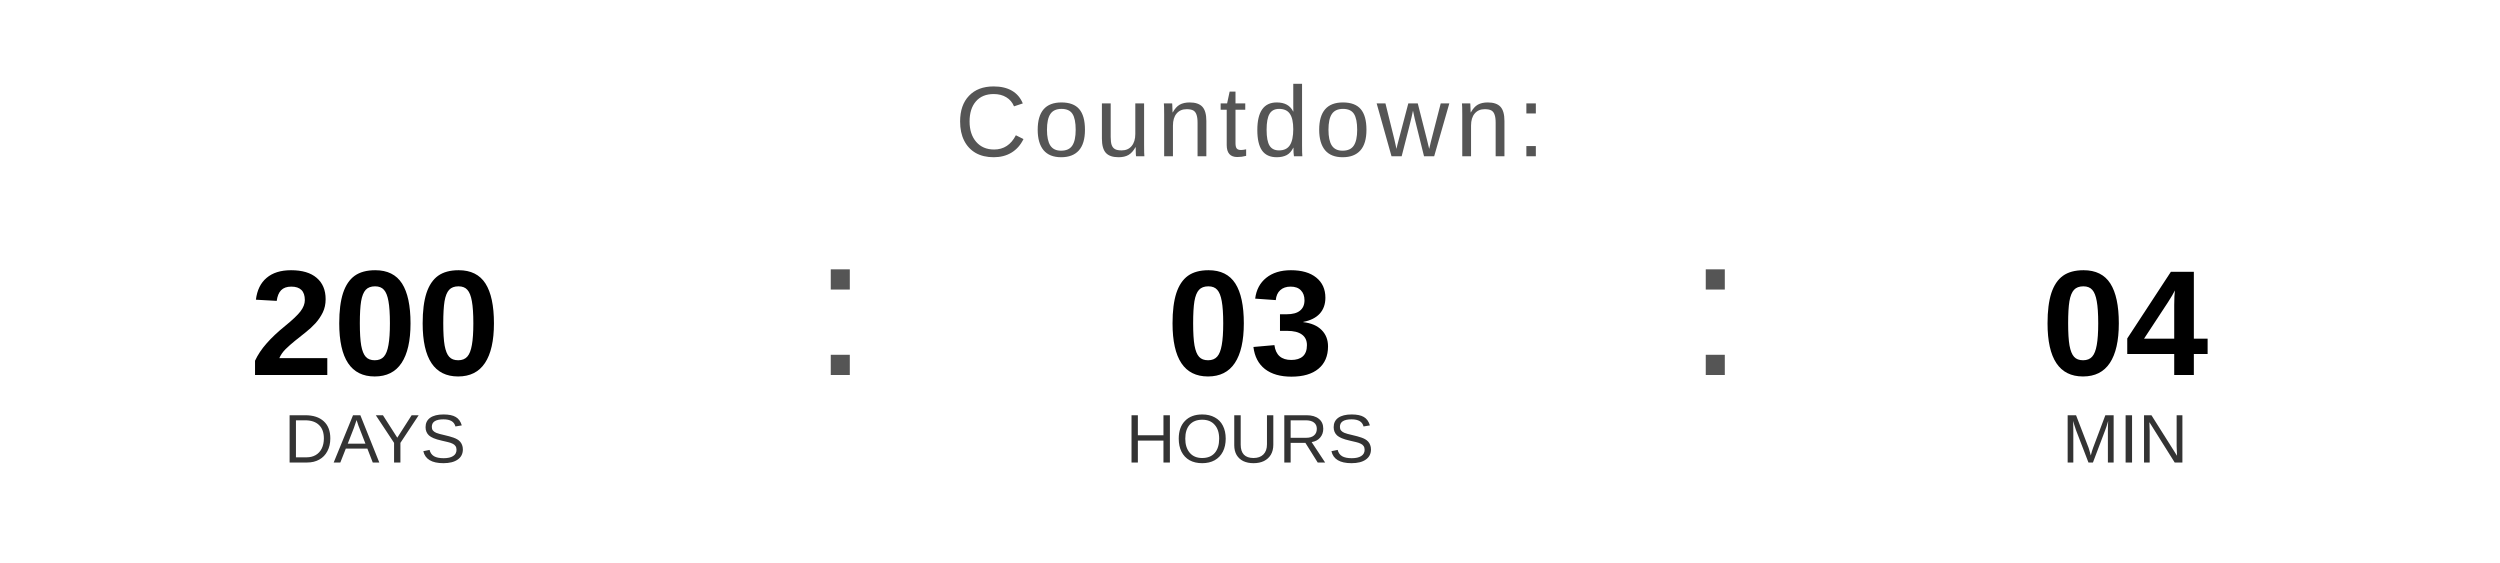
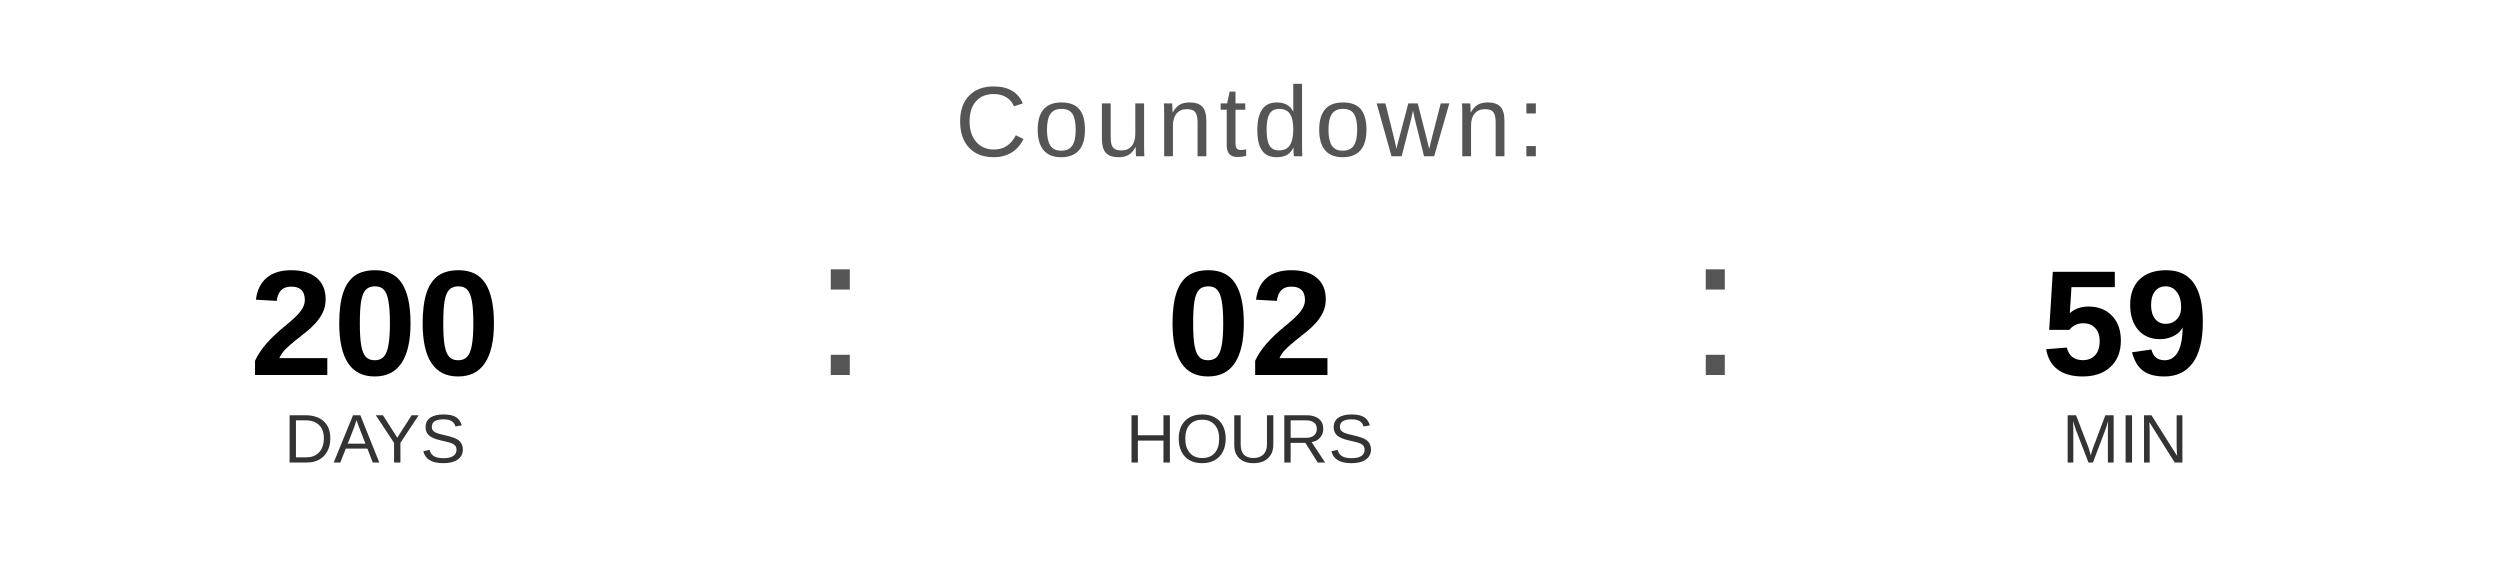
<svg xmlns="http://www.w3.org/2000/svg" width="400" height="90" viewBox="0 0 400 90">
  <text x="200" y="25" font-family="Arial, Helvetica, sans-serif" font-size="16" fill="#555555" text-anchor="middle" letter-spacing="1">
    Countdown:
  </text>
  <text x="60" y="60" font-family="Arial, Helvetica, sans-serif" font-size="24" font-weight="bold" fill="#000000" text-anchor="middle">200</text>
  <text x="60" y="74" font-family="Arial, Helvetica, sans-serif" font-size="11" fill="#333333" text-anchor="middle">DAYS</text>
  <text x="130" y="60" font-family="Arial, sans-serif" font-size="32" fill="#555555">:</text>
-   <text x="200" y="60" font-family="Arial, Helvetica, sans-serif" font-size="24" font-weight="bold" fill="#000000" text-anchor="middle">03</text>
+   <text x="200" y="60" font-family="Arial, Helvetica, sans-serif" font-size="24" font-weight="bold" fill="#000000" text-anchor="middle">02</text>
  <text x="200" y="74" font-family="Arial, Helvetica, sans-serif" font-size="11" fill="#333333" text-anchor="middle">HOURS</text>
  <text x="270" y="60" font-family="Arial, sans-serif" font-size="32" fill="#555555">:</text>
-   <text x="340" y="60" font-family="Arial, Helvetica, sans-serif" font-size="24" font-weight="bold" fill="#000000" text-anchor="middle">04</text>
+   <text x="340" y="60" font-family="Arial, Helvetica, sans-serif" font-size="24" font-weight="bold" fill="#000000" text-anchor="middle">59</text>
  <text x="340" y="74" font-family="Arial, Helvetica, sans-serif" font-size="11" fill="#333333" text-anchor="middle">MIN</text>
</svg>
